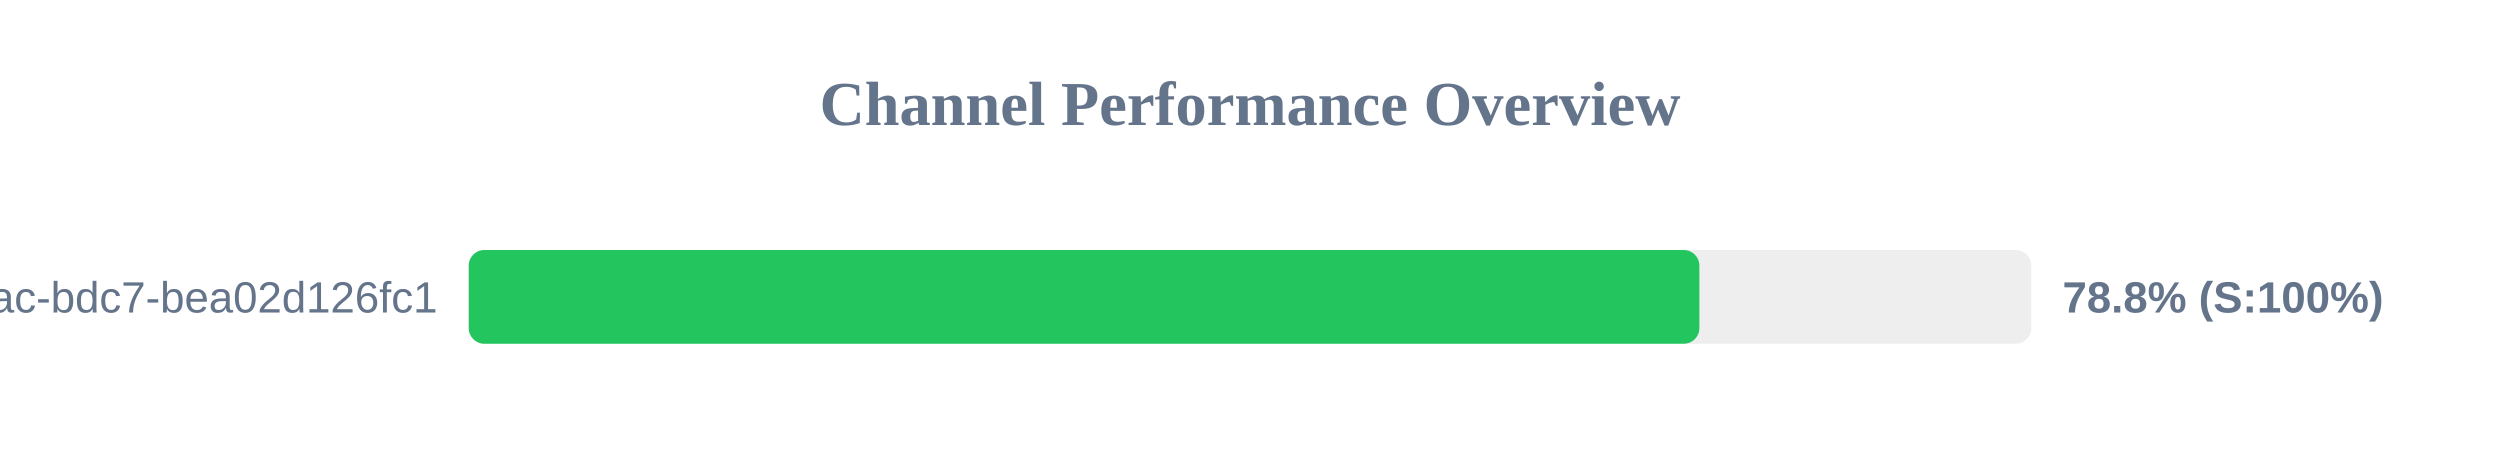
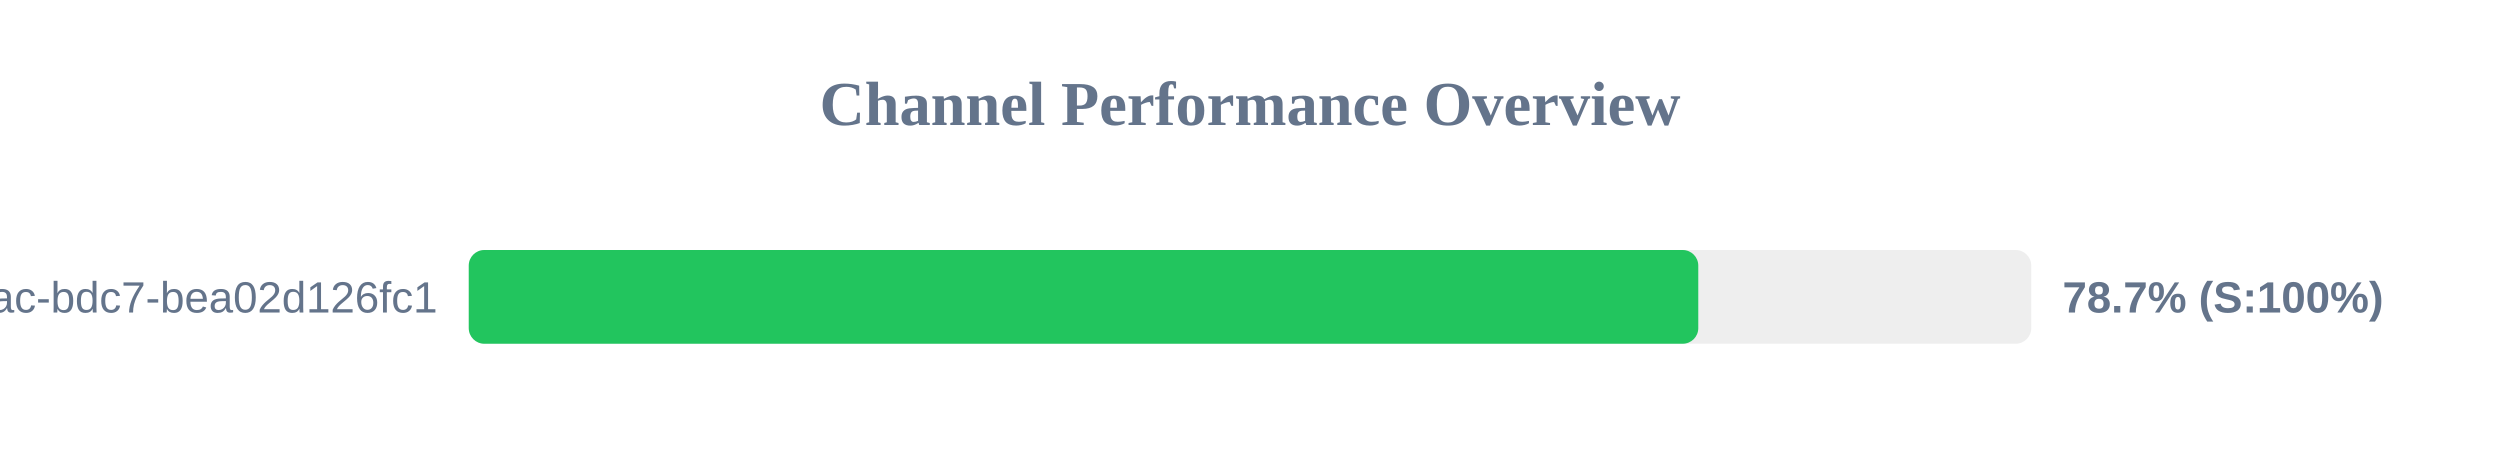
<svg xmlns="http://www.w3.org/2000/svg" width="800" height="150" version="1.1">
  <style>
        .row { font: 14px Arial; fill: #64748b; }
        .score { font: bold 14px Arial; fill: #64748b; }
    </style>
  <text x="400" y="40" text-anchor="middle" font-size="20px" font-weight="bold" fill="#64748b">Channel Performance Overview</text>
  <rect x="150" y="80" width="500" height="30" fill="#eee" rx="5" />
-   <rect x="150" y="80" width="393.8" height="30" fill="#22c55e" rx="5" />
+   <rect x="150" y="80" width="393.45" height="30" fill="#22c55e" rx="5" />
  <text x="140" y="100" text-anchor="end" class="row">?uuid=e31ad3e6-e341-42ac-bdc7-bea02d126fc1</text>
-   <text x="660" y="100" text-anchor="start" class="score">78.8% (S:100%)</text>
+   <text x="660" y="100" text-anchor="start" class="score">78.7% (S:100%)</text>
</svg>
